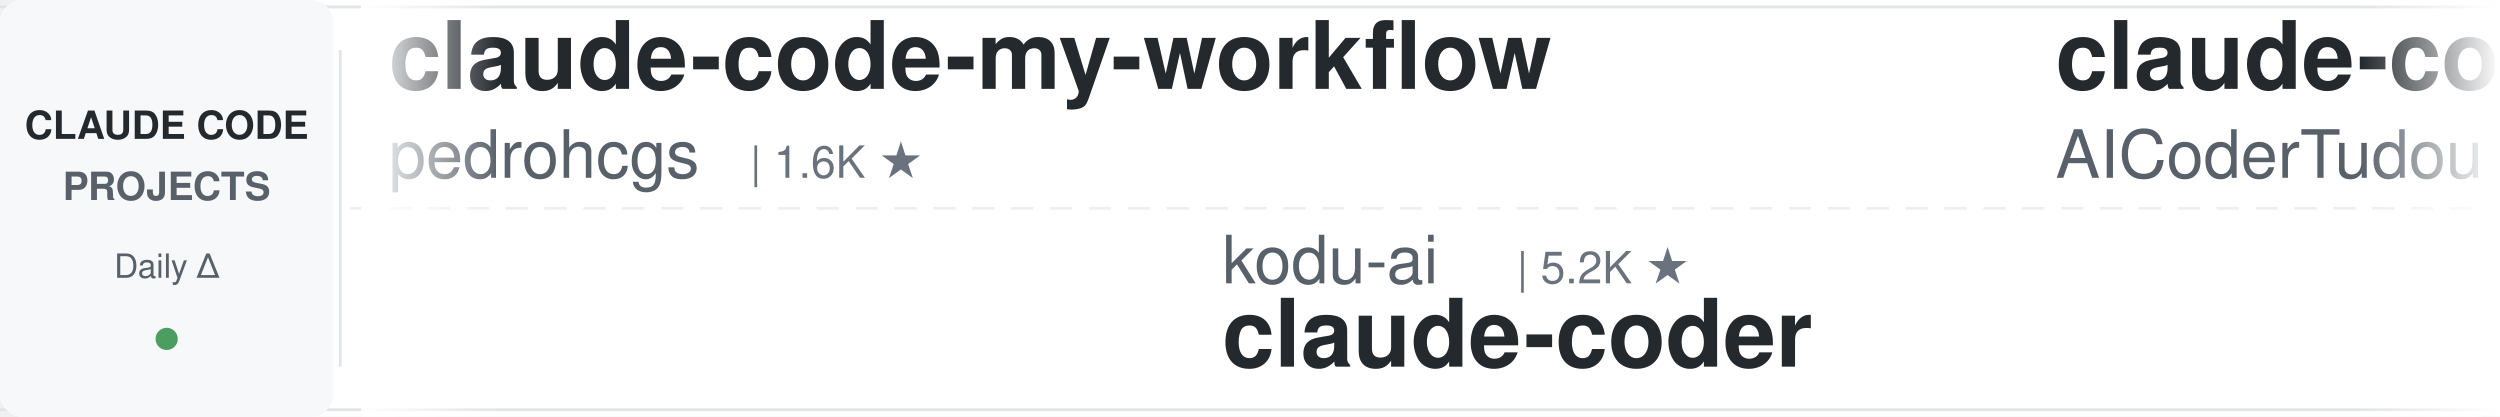
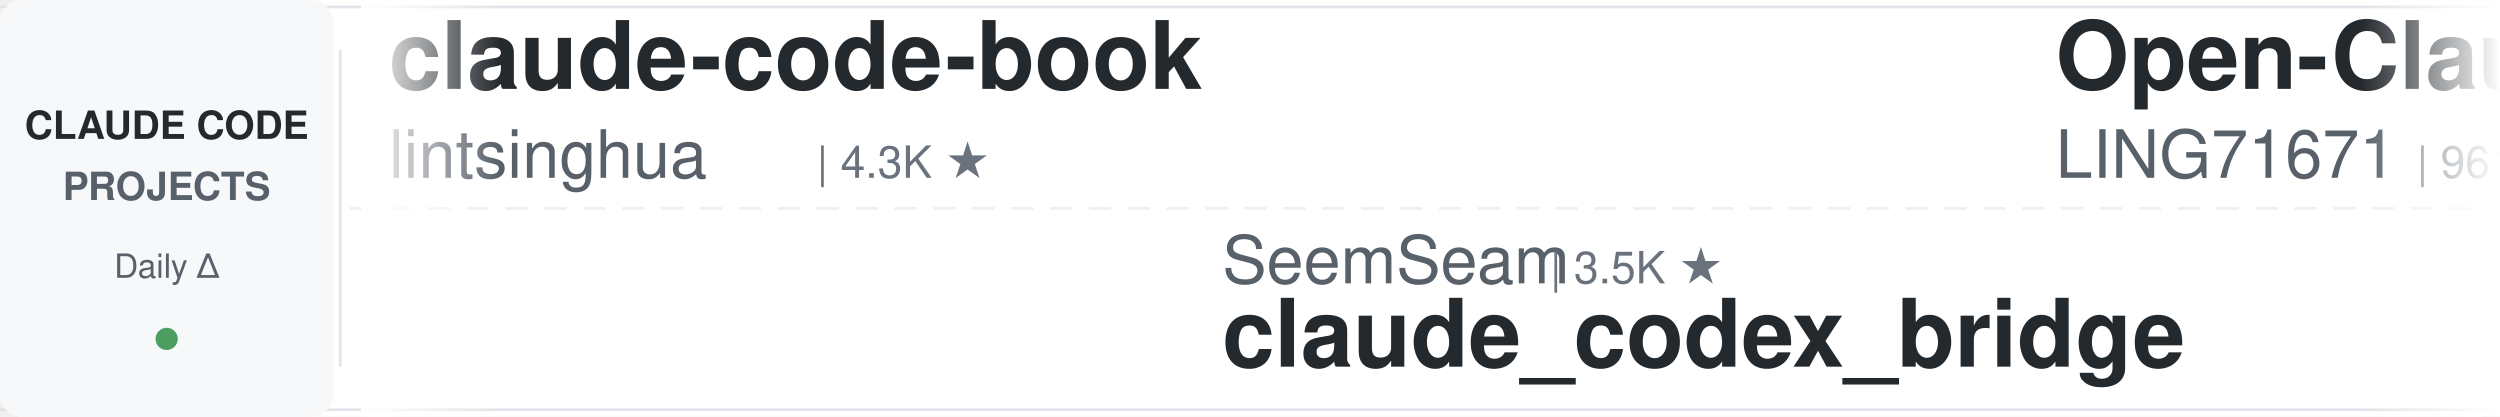
<svg xmlns="http://www.w3.org/2000/svg" width="900" height="150">
  <defs>
    <linearGradient id="leftFade" x1="0%" y1="0%" x2="100%" y2="0%">
      <stop offset="0%" style="stop-color:#ffffff;stop-opacity:1" />
      <stop offset="100%" style="stop-color:#ffffff;stop-opacity:0" />
    </linearGradient>
    <linearGradient id="rightFade" x1="0%" y1="0%" x2="100%" y2="0%">
      <stop offset="0%" style="stop-color:#ffffff;stop-opacity:0" />
      <stop offset="100%" style="stop-color:#ffffff;stop-opacity:1" />
    </linearGradient>
  </defs>
  <rect width="900" height="150" fill="#ffffff" rx="8" />
  <rect x="0" y="2" width="900" height="1" fill="#e1e4e8" />
  <rect x="0" y="147" width="900" height="1" fill="#e1e4e8" />
  <line x1="0" y1="75" x2="900" y2="75" stroke="#e1e4e8" stroke-width="1" stroke-dasharray="8 6" opacity="0.6" />
  <rect x="0" y="0" width="120" height="150" fill="#f6f8fa" rx="8" />
  <text x="60" y="50" font-family="-apple-system, BlinkMacSystemFont, 'Segoe UI', Helvetica, Arial, sans-serif" font-size="14" font-weight="600" fill="#24292e" text-anchor="middle">CLAUDE CODE</text>
  <text x="60" y="72" font-family="-apple-system, BlinkMacSystemFont, 'Segoe UI', Helvetica, Arial, sans-serif" font-size="14" font-weight="600" fill="#586069" text-anchor="middle">PROJECTS</text>
  <text x="60" y="100" font-family="-apple-system, BlinkMacSystemFont, 'Segoe UI', Helvetica, Arial, sans-serif" font-size="12" font-weight="500" fill="#586069" text-anchor="middle">Daily Δ</text>
  <circle cx="60" cy="122" r="4" fill="#22863a" opacity="0.8" />
  <rect x="122" y="18" width="1" height="114" fill="#e1e4e8" />
  <clipPath id="tickerClip">
    <rect x="130" y="0" width="770" height="150" />
  </clipPath>
  <g clip-path="url(#tickerClip)">
    <g id="tickerItems">
      <animateTransform attributeName="transform" attributeType="XML" type="translate" from="0 0" to="-3000 0" dur="54s" repeatCount="indefinite" />
      <g transform="translate(0, 0)">
-         <text x="140" y="32" font-family="-apple-system, BlinkMacSystemFont, 'Segoe UI', Helvetica, Arial, sans-serif" font-size="34" font-weight="600" fill="#24292e">claude-code-my-workflow</text>
-         <text x="140" y="64" font-family="-apple-system, BlinkMacSystemFont, 'Segoe UI', Helvetica, Arial, sans-serif" font-size="24" font-weight="400" fill="#586069">pedrohcgs</text>
-         <text x="270" y="64" font-family="-apple-system, BlinkMacSystemFont, 'Segoe UI', Helvetica, Arial, sans-serif" font-size="16" font-weight="500" fill="#6a737d">| 1.6K ★</text>
+         <text x="140" y="32" font-family="-apple-system, BlinkMacSystemFont, 'Segoe UI', Helvetica, Arial, sans-serif" font-size="34" font-weight="600" fill="#24292e">claude-code-book</text>
+         <text x="140" y="64" font-family="-apple-system, BlinkMacSystemFont, 'Segoe UI', Helvetica, Arial, sans-serif" font-size="24" font-weight="400" fill="#586069">lintsinghua</text>
+         <text x="294" y="64" font-family="-apple-system, BlinkMacSystemFont, 'Segoe UI', Helvetica, Arial, sans-serif" font-size="16" font-weight="500" fill="#6a737d">| 4.3K ★</text>
      </g>
      <g transform="translate(300, 0)">
+         <text x="140" y="102" font-family="-apple-system, BlinkMacSystemFont, 'Segoe UI', Helvetica, Arial, sans-serif" font-size="24" font-weight="400" fill="#586069">SeemSeam</text>
+         <text x="258" y="102" font-family="-apple-system, BlinkMacSystemFont, 'Segoe UI', Helvetica, Arial, sans-serif" font-size="16" font-weight="500" fill="#6a737d">| 3.5K ★</text>
+         <text x="140" y="132" font-family="-apple-system, BlinkMacSystemFont, 'Segoe UI', Helvetica, Arial, sans-serif" font-size="34" font-weight="600" fill="#24292e">claude_codex_bridge</text>
+       </g>
+       <g transform="translate(600, 0)">
+         <text x="140" y="32" font-family="-apple-system, BlinkMacSystemFont, 'Segoe UI', Helvetica, Arial, sans-serif" font-size="34" font-weight="600" fill="#24292e">Open-ClaudeCode</text>
+         <text x="140" y="64" font-family="-apple-system, BlinkMacSystemFont, 'Segoe UI', Helvetica, Arial, sans-serif" font-size="24" font-weight="400" fill="#586069">LING71671</text>
+         <text x="270" y="64" font-family="-apple-system, BlinkMacSystemFont, 'Segoe UI', Helvetica, Arial, sans-serif" font-size="16" font-weight="500" fill="#6a737d">| 961 ★</text>
+       </g>
+       <g transform="translate(900, 0)">
+         <text x="140" y="102" font-family="-apple-system, BlinkMacSystemFont, 'Segoe UI', Helvetica, Arial, sans-serif" font-size="24" font-weight="400" fill="#586069">huangserva</text>
+         <text x="282" y="102" font-family="-apple-system, BlinkMacSystemFont, 'Segoe UI', Helvetica, Arial, sans-serif" font-size="16" font-weight="500" fill="#6a737d">| 630 ★</text>
+         <text x="140" y="132" font-family="-apple-system, BlinkMacSystemFont, 'Segoe UI', Helvetica, Arial, sans-serif" font-size="34" font-weight="600" fill="#24292e">claude-code-cli</text>
+       </g>
+       <g transform="translate(1200, 0)">
+         <text x="140" y="32" font-family="-apple-system, BlinkMacSystemFont, 'Segoe UI', Helvetica, Arial, sans-serif" font-size="34" font-weight="600" fill="#24292e">oh-my-claudecode</text>
+         <text x="140" y="64" font-family="-apple-system, BlinkMacSystemFont, 'Segoe UI', Helvetica, Arial, sans-serif" font-size="24" font-weight="400" fill="#586069">Yeachan-Heo</text>
+         <text x="294" y="64" font-family="-apple-system, BlinkMacSystemFont, 'Segoe UI', Helvetica, Arial, sans-serif" font-size="16" font-weight="500" fill="#6a737d">| 39.5K ★</text>
+       </g>
+       <g transform="translate(1500, 0)">
        <text x="140" y="102" font-family="-apple-system, BlinkMacSystemFont, 'Segoe UI', Helvetica, Arial, sans-serif" font-size="24" font-weight="400" fill="#586069">kodu-ai</text>
        <text x="246" y="102" font-family="-apple-system, BlinkMacSystemFont, 'Segoe UI', Helvetica, Arial, sans-serif" font-size="16" font-weight="500" fill="#6a737d">| 5.2K ★</text>
        <text x="140" y="132" font-family="-apple-system, BlinkMacSystemFont, 'Segoe UI', Helvetica, Arial, sans-serif" font-size="34" font-weight="600" fill="#24292e">claude-coder</text>
      </g>
-       <g transform="translate(600, 0)">
-         <text x="140" y="32" font-family="-apple-system, BlinkMacSystemFont, 'Segoe UI', Helvetica, Arial, sans-serif" font-size="34" font-weight="600" fill="#24292e">claude-code-tudou</text>
-         <text x="140" y="64" font-family="-apple-system, BlinkMacSystemFont, 'Segoe UI', Helvetica, Arial, sans-serif" font-size="24" font-weight="400" fill="#586069">AICoderTudou</text>
-         <text x="306" y="64" font-family="-apple-system, BlinkMacSystemFont, 'Segoe UI', Helvetica, Arial, sans-serif" font-size="16" font-weight="500" fill="#6a737d">| 494 ★</text>
-       </g>
-       <g transform="translate(900, 0)">
-         <text x="140" y="102" font-family="-apple-system, BlinkMacSystemFont, 'Segoe UI', Helvetica, Arial, sans-serif" font-size="24" font-weight="400" fill="#586069">multica-ai</text>
-         <text x="282" y="102" font-family="-apple-system, BlinkMacSystemFont, 'Segoe UI', Helvetica, Arial, sans-serif" font-size="16" font-weight="500" fill="#6a737d">| 216.6K ★</text>
-         <text x="140" y="132" font-family="-apple-system, BlinkMacSystemFont, 'Segoe UI', Helvetica, Arial, sans-serif" font-size="34" font-weight="600" fill="#24292e">andrej-karpathy-skills</text>
-       </g>
-       <g transform="translate(1200, 0)">
-         <text x="140" y="32" font-family="-apple-system, BlinkMacSystemFont, 'Segoe UI', Helvetica, Arial, sans-serif" font-size="34" font-weight="600" fill="#24292e">learn-claude-code</text>
-         <text x="140" y="64" font-family="-apple-system, BlinkMacSystemFont, 'Segoe UI', Helvetica, Arial, sans-serif" font-size="24" font-weight="400" fill="#586069">shareAI-lab</text>
-         <text x="294" y="64" font-family="-apple-system, BlinkMacSystemFont, 'Segoe UI', Helvetica, Arial, sans-serif" font-size="16" font-weight="500" fill="#6a737d">| 77.9K ★</text>
-       </g>
-       <g transform="translate(1500, 0)">
-         <text x="140" y="102" font-family="-apple-system, BlinkMacSystemFont, 'Segoe UI', Helvetica, Arial, sans-serif" font-size="24" font-weight="400" fill="#586069">huangjia2019</text>
-         <text x="306" y="102" font-family="-apple-system, BlinkMacSystemFont, 'Segoe UI', Helvetica, Arial, sans-serif" font-size="16" font-weight="500" fill="#6a737d">| 1.1K ★</text>
-         <text x="140" y="132" font-family="-apple-system, BlinkMacSystemFont, 'Segoe UI', Helvetica, Arial, sans-serif" font-size="34" font-weight="600" fill="#24292e">claude-code-engineering</text>
-       </g>
      <g transform="translate(1800, 0)">
-         <text x="140" y="32" font-family="-apple-system, BlinkMacSystemFont, 'Segoe UI', Helvetica, Arial, sans-serif" font-size="34" font-weight="600" fill="#24292e">Dive-into-Claude-Code</text>
-         <text x="140" y="64" font-family="-apple-system, BlinkMacSystemFont, 'Segoe UI', Helvetica, Arial, sans-serif" font-size="24" font-weight="400" fill="#586069">VILA-Lab</text>
-         <text x="258" y="64" font-family="-apple-system, BlinkMacSystemFont, 'Segoe UI', Helvetica, Arial, sans-serif" font-size="16" font-weight="500" fill="#6a737d">| 2.1K ★</text>
+         <text x="140" y="32" font-family="-apple-system, BlinkMacSystemFont, 'Segoe UI', Helvetica, Arial, sans-serif" font-size="34" font-weight="600" fill="#24292e">arcads-claude-code</text>
+         <text x="140" y="64" font-family="-apple-system, BlinkMacSystemFont, 'Segoe UI', Helvetica, Arial, sans-serif" font-size="24" font-weight="400" fill="#586069">krusemediallc</text>
+         <text x="318" y="64" font-family="-apple-system, BlinkMacSystemFont, 'Segoe UI', Helvetica, Arial, sans-serif" font-size="16" font-weight="500" fill="#6a737d">| 1.6K ★</text>
      </g>
      <g transform="translate(2100, 0)">
-         <text x="140" y="102" font-family="-apple-system, BlinkMacSystemFont, 'Segoe UI', Helvetica, Arial, sans-serif" font-size="24" font-weight="400" fill="#586069">repowise-dev</text>
-         <text x="306" y="102" font-family="-apple-system, BlinkMacSystemFont, 'Segoe UI', Helvetica, Arial, sans-serif" font-size="16" font-weight="500" fill="#6a737d">| 1.2K ★</text>
-         <text x="140" y="132" font-family="-apple-system, BlinkMacSystemFont, 'Segoe UI', Helvetica, Arial, sans-serif" font-size="34" font-weight="600" fill="#24292e">claude-code-prompts</text>
+         <text x="140" y="102" font-family="-apple-system, BlinkMacSystemFont, 'Segoe UI', Helvetica, Arial, sans-serif" font-size="24" font-weight="400" fill="#586069">daymade</text>
+         <text x="246" y="102" font-family="-apple-system, BlinkMacSystemFont, 'Segoe UI', Helvetica, Arial, sans-serif" font-size="16" font-weight="500" fill="#6a737d">| 1.4K ★</text>
+         <text x="140" y="132" font-family="-apple-system, BlinkMacSystemFont, 'Segoe UI', Helvetica, Arial, sans-serif" font-size="34" font-weight="600" fill="#24292e">claude-code-skills</text>
      </g>
      <g transform="translate(2400, 0)">
-         <text x="140" y="32" font-family="-apple-system, BlinkMacSystemFont, 'Segoe UI', Helvetica, Arial, sans-serif" font-size="34" font-weight="600" fill="#24292e">claude-code-proxy</text>
-         <text x="140" y="64" font-family="-apple-system, BlinkMacSystemFont, 'Segoe UI', Helvetica, Arial, sans-serif" font-size="24" font-weight="400" fill="#586069">fuergaosi233</text>
-         <text x="306" y="64" font-family="-apple-system, BlinkMacSystemFont, 'Segoe UI', Helvetica, Arial, sans-serif" font-size="16" font-weight="500" fill="#6a737d">| 2.8K ★</text>
+         <text x="140" y="32" font-family="-apple-system, BlinkMacSystemFont, 'Segoe UI', Helvetica, Arial, sans-serif" font-size="34" font-weight="600" fill="#24292e">Claude-Code-Source-Study</text>
+         <text x="140" y="64" font-family="-apple-system, BlinkMacSystemFont, 'Segoe UI', Helvetica, Arial, sans-serif" font-size="24" font-weight="400" fill="#586069">luyao618</text>
+         <text x="258" y="64" font-family="-apple-system, BlinkMacSystemFont, 'Segoe UI', Helvetica, Arial, sans-serif" font-size="16" font-weight="500" fill="#6a737d">| 1.7K ★</text>
      </g>
      <g transform="translate(2700, 0)">
-         <text x="140" y="102" font-family="-apple-system, BlinkMacSystemFont, 'Segoe UI', Helvetica, Arial, sans-serif" font-size="24" font-weight="400" fill="#586069">Cranot</text>
-         <text x="234" y="102" font-family="-apple-system, BlinkMacSystemFont, 'Segoe UI', Helvetica, Arial, sans-serif" font-size="16" font-weight="500" fill="#6a737d">| 2.9K ★</text>
-         <text x="140" y="132" font-family="-apple-system, BlinkMacSystemFont, 'Segoe UI', Helvetica, Arial, sans-serif" font-size="34" font-weight="600" fill="#24292e">claude-code-guide</text>
+         <text x="140" y="102" font-family="-apple-system, BlinkMacSystemFont, 'Segoe UI', Helvetica, Arial, sans-serif" font-size="24" font-weight="400" fill="#586069">Piebald-AI</text>
+         <text x="282" y="102" font-family="-apple-system, BlinkMacSystemFont, 'Segoe UI', Helvetica, Arial, sans-serif" font-size="16" font-weight="500" fill="#6a737d">| 12.8K ★</text>
+         <text x="140" y="132" font-family="-apple-system, BlinkMacSystemFont, 'Segoe UI', Helvetica, Arial, sans-serif" font-size="34" font-weight="600" fill="#24292e">claude-code-system-promp...</text>
      </g>
      <g transform="translate(3000, 0)">
-         <text x="140" y="32" font-family="-apple-system, BlinkMacSystemFont, 'Segoe UI', Helvetica, Arial, sans-serif" font-size="34" font-weight="600" fill="#24292e">claude-code-my-workflow</text>
-         <text x="140" y="64" font-family="-apple-system, BlinkMacSystemFont, 'Segoe UI', Helvetica, Arial, sans-serif" font-size="24" font-weight="400" fill="#586069">pedrohcgs</text>
-         <text x="270" y="64" font-family="-apple-system, BlinkMacSystemFont, 'Segoe UI', Helvetica, Arial, sans-serif" font-size="16" font-weight="500" fill="#6a737d">| 1.6K ★</text>
+         <text x="140" y="32" font-family="-apple-system, BlinkMacSystemFont, 'Segoe UI', Helvetica, Arial, sans-serif" font-size="34" font-weight="600" fill="#24292e">claude-code-book</text>
+         <text x="140" y="64" font-family="-apple-system, BlinkMacSystemFont, 'Segoe UI', Helvetica, Arial, sans-serif" font-size="24" font-weight="400" fill="#586069">lintsinghua</text>
+         <text x="294" y="64" font-family="-apple-system, BlinkMacSystemFont, 'Segoe UI', Helvetica, Arial, sans-serif" font-size="16" font-weight="500" fill="#6a737d">| 4.3K ★</text>
      </g>
      <g transform="translate(3300, 0)">
-         <text x="140" y="102" font-family="-apple-system, BlinkMacSystemFont, 'Segoe UI', Helvetica, Arial, sans-serif" font-size="24" font-weight="400" fill="#586069">kodu-ai</text>
-         <text x="246" y="102" font-family="-apple-system, BlinkMacSystemFont, 'Segoe UI', Helvetica, Arial, sans-serif" font-size="16" font-weight="500" fill="#6a737d">| 5.2K ★</text>
-         <text x="140" y="132" font-family="-apple-system, BlinkMacSystemFont, 'Segoe UI', Helvetica, Arial, sans-serif" font-size="34" font-weight="600" fill="#24292e">claude-coder</text>
+         <text x="140" y="102" font-family="-apple-system, BlinkMacSystemFont, 'Segoe UI', Helvetica, Arial, sans-serif" font-size="24" font-weight="400" fill="#586069">SeemSeam</text>
+         <text x="258" y="102" font-family="-apple-system, BlinkMacSystemFont, 'Segoe UI', Helvetica, Arial, sans-serif" font-size="16" font-weight="500" fill="#6a737d">| 3.5K ★</text>
+         <text x="140" y="132" font-family="-apple-system, BlinkMacSystemFont, 'Segoe UI', Helvetica, Arial, sans-serif" font-size="34" font-weight="600" fill="#24292e">claude_codex_bridge</text>
      </g>
      <g transform="translate(3600, 0)">
-         <text x="140" y="32" font-family="-apple-system, BlinkMacSystemFont, 'Segoe UI', Helvetica, Arial, sans-serif" font-size="34" font-weight="600" fill="#24292e">claude-code-tudou</text>
-         <text x="140" y="64" font-family="-apple-system, BlinkMacSystemFont, 'Segoe UI', Helvetica, Arial, sans-serif" font-size="24" font-weight="400" fill="#586069">AICoderTudou</text>
-         <text x="306" y="64" font-family="-apple-system, BlinkMacSystemFont, 'Segoe UI', Helvetica, Arial, sans-serif" font-size="16" font-weight="500" fill="#6a737d">| 494 ★</text>
+         <text x="140" y="32" font-family="-apple-system, BlinkMacSystemFont, 'Segoe UI', Helvetica, Arial, sans-serif" font-size="34" font-weight="600" fill="#24292e">Open-ClaudeCode</text>
+         <text x="140" y="64" font-family="-apple-system, BlinkMacSystemFont, 'Segoe UI', Helvetica, Arial, sans-serif" font-size="24" font-weight="400" fill="#586069">LING71671</text>
+         <text x="270" y="64" font-family="-apple-system, BlinkMacSystemFont, 'Segoe UI', Helvetica, Arial, sans-serif" font-size="16" font-weight="500" fill="#6a737d">| 961 ★</text>
      </g>
      <g transform="translate(3900, 0)">
-         <text x="140" y="102" font-family="-apple-system, BlinkMacSystemFont, 'Segoe UI', Helvetica, Arial, sans-serif" font-size="24" font-weight="400" fill="#586069">multica-ai</text>
-         <text x="282" y="102" font-family="-apple-system, BlinkMacSystemFont, 'Segoe UI', Helvetica, Arial, sans-serif" font-size="16" font-weight="500" fill="#6a737d">| 216.6K ★</text>
-         <text x="140" y="132" font-family="-apple-system, BlinkMacSystemFont, 'Segoe UI', Helvetica, Arial, sans-serif" font-size="34" font-weight="600" fill="#24292e">andrej-karpathy-skills</text>
+         <text x="140" y="102" font-family="-apple-system, BlinkMacSystemFont, 'Segoe UI', Helvetica, Arial, sans-serif" font-size="24" font-weight="400" fill="#586069">huangserva</text>
+         <text x="282" y="102" font-family="-apple-system, BlinkMacSystemFont, 'Segoe UI', Helvetica, Arial, sans-serif" font-size="16" font-weight="500" fill="#6a737d">| 630 ★</text>
+         <text x="140" y="132" font-family="-apple-system, BlinkMacSystemFont, 'Segoe UI', Helvetica, Arial, sans-serif" font-size="34" font-weight="600" fill="#24292e">claude-code-cli</text>
      </g>
    </g>
  </g>
  <rect x="130" y="0" width="50" height="150" fill="url(#leftFade)" />
  <rect x="850" y="0" width="50" height="150" fill="url(#rightFade)" />
</svg>
